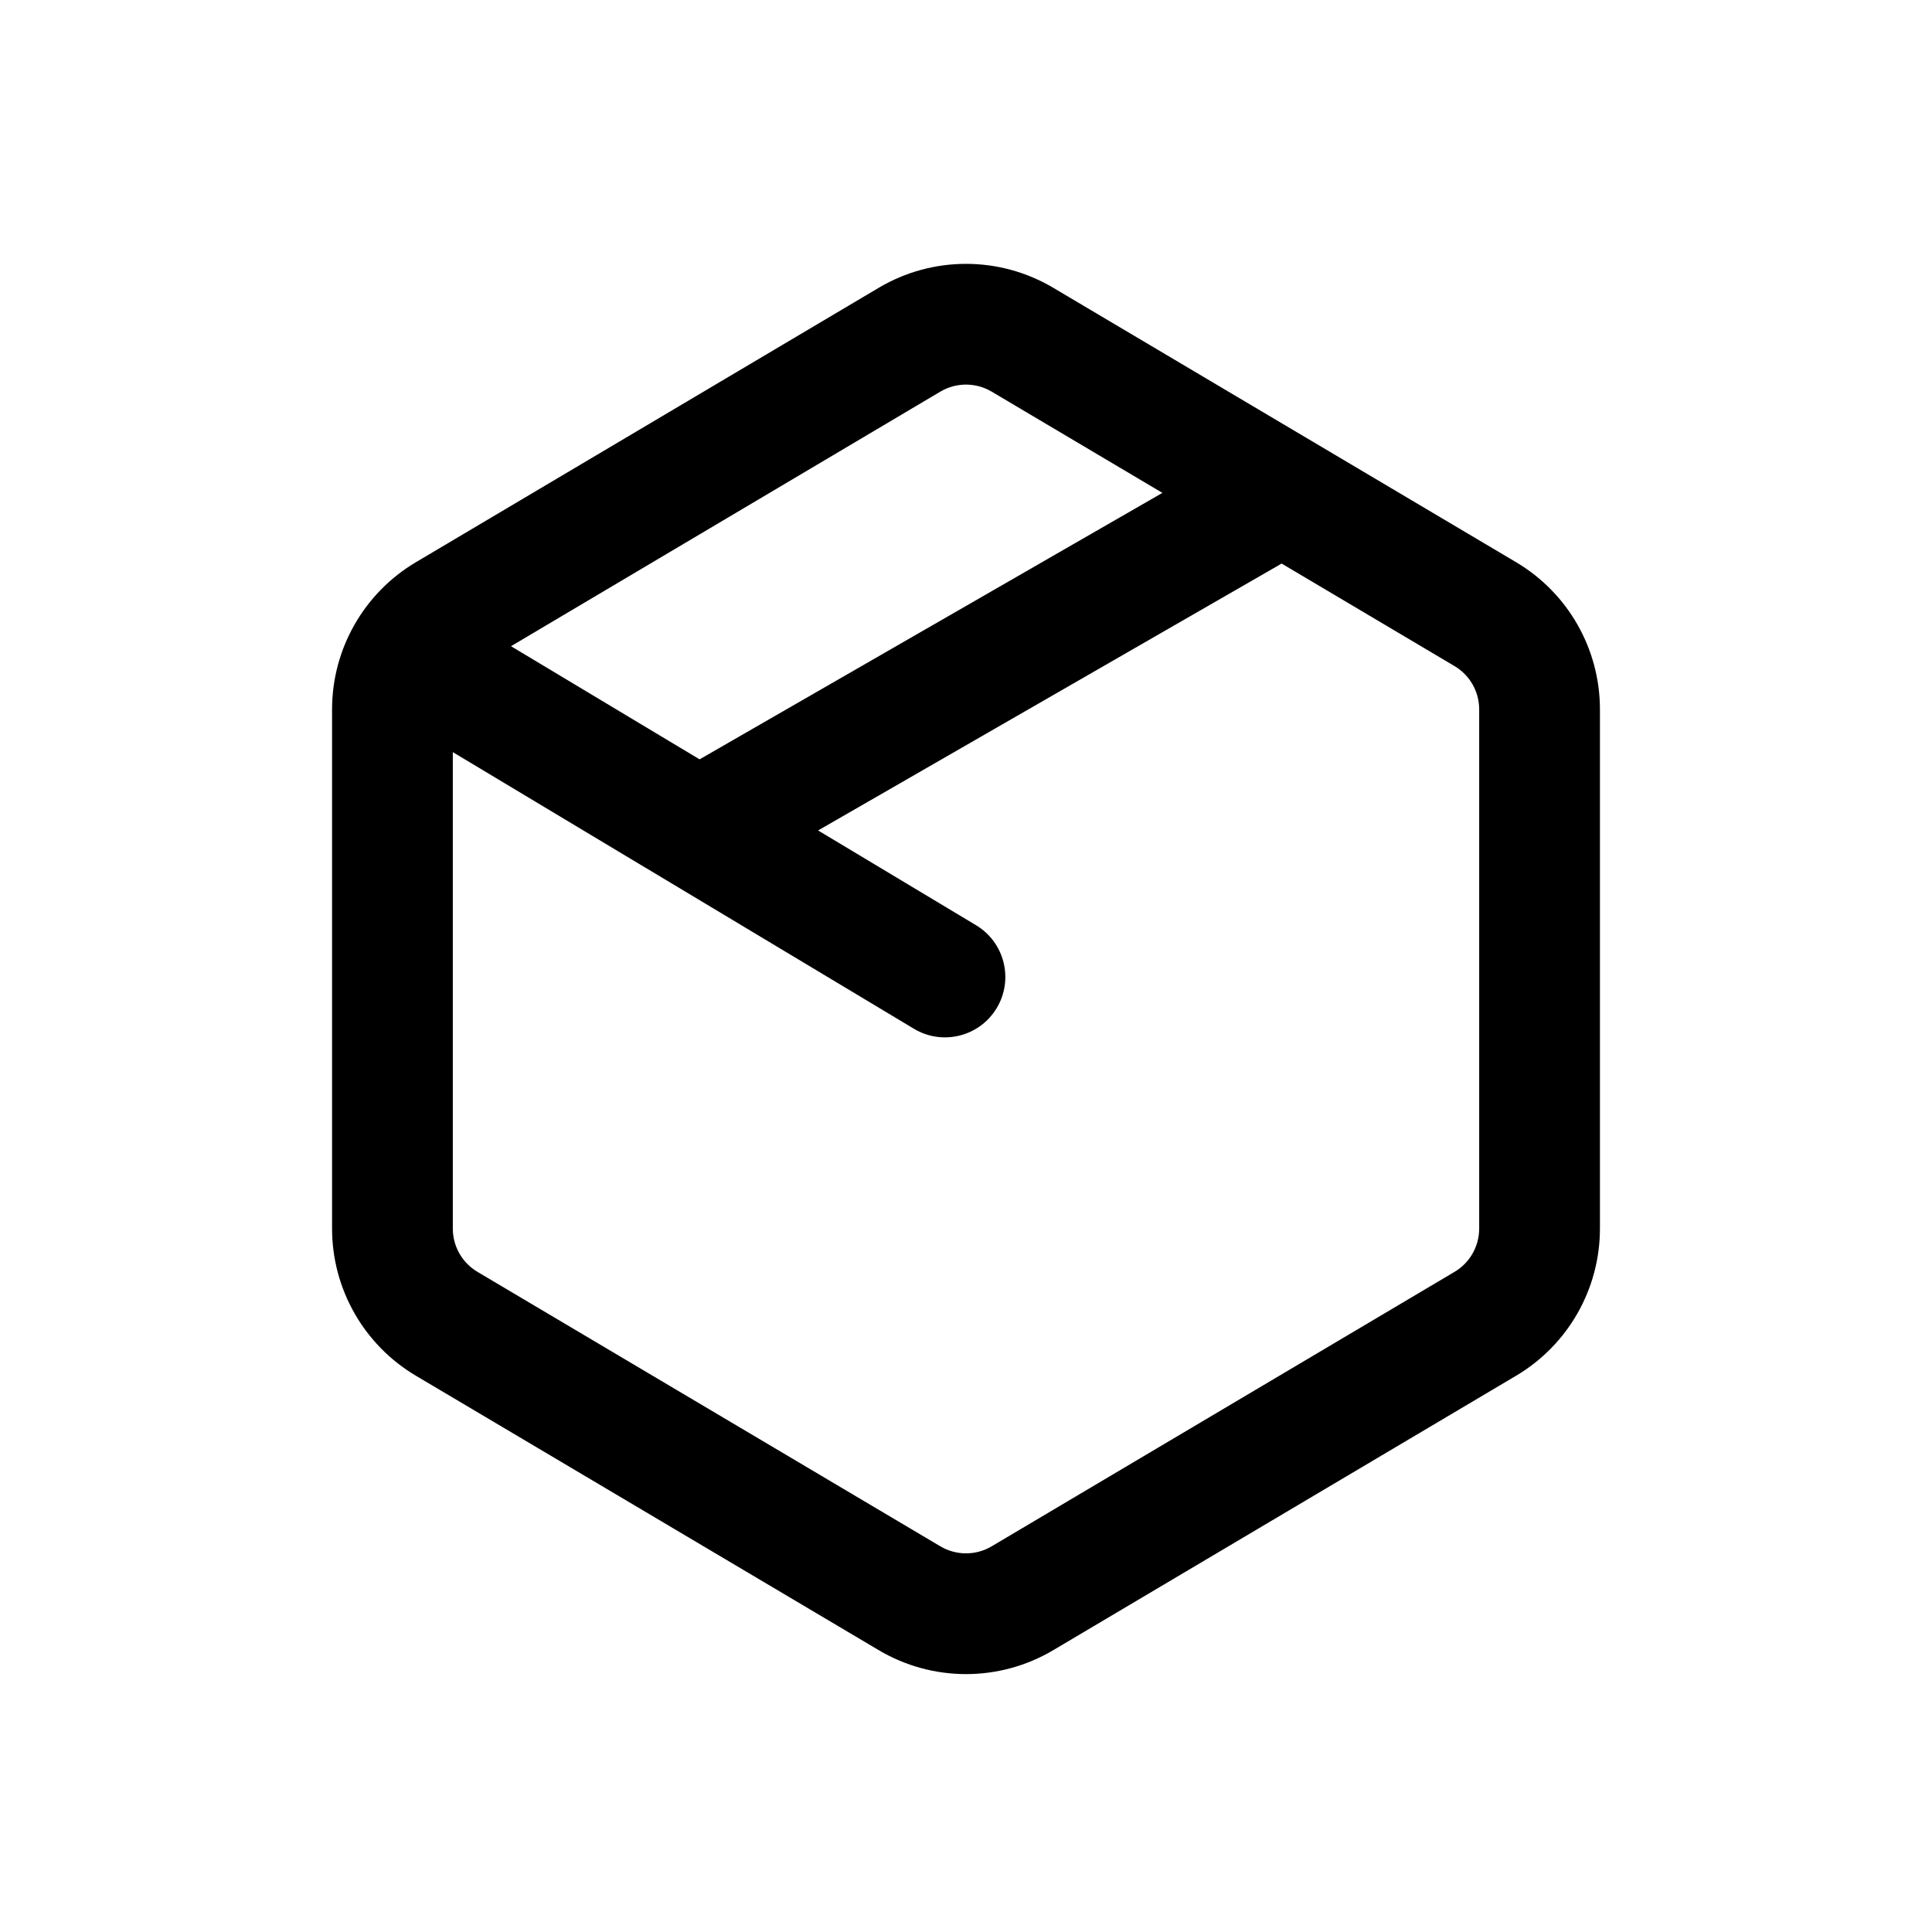
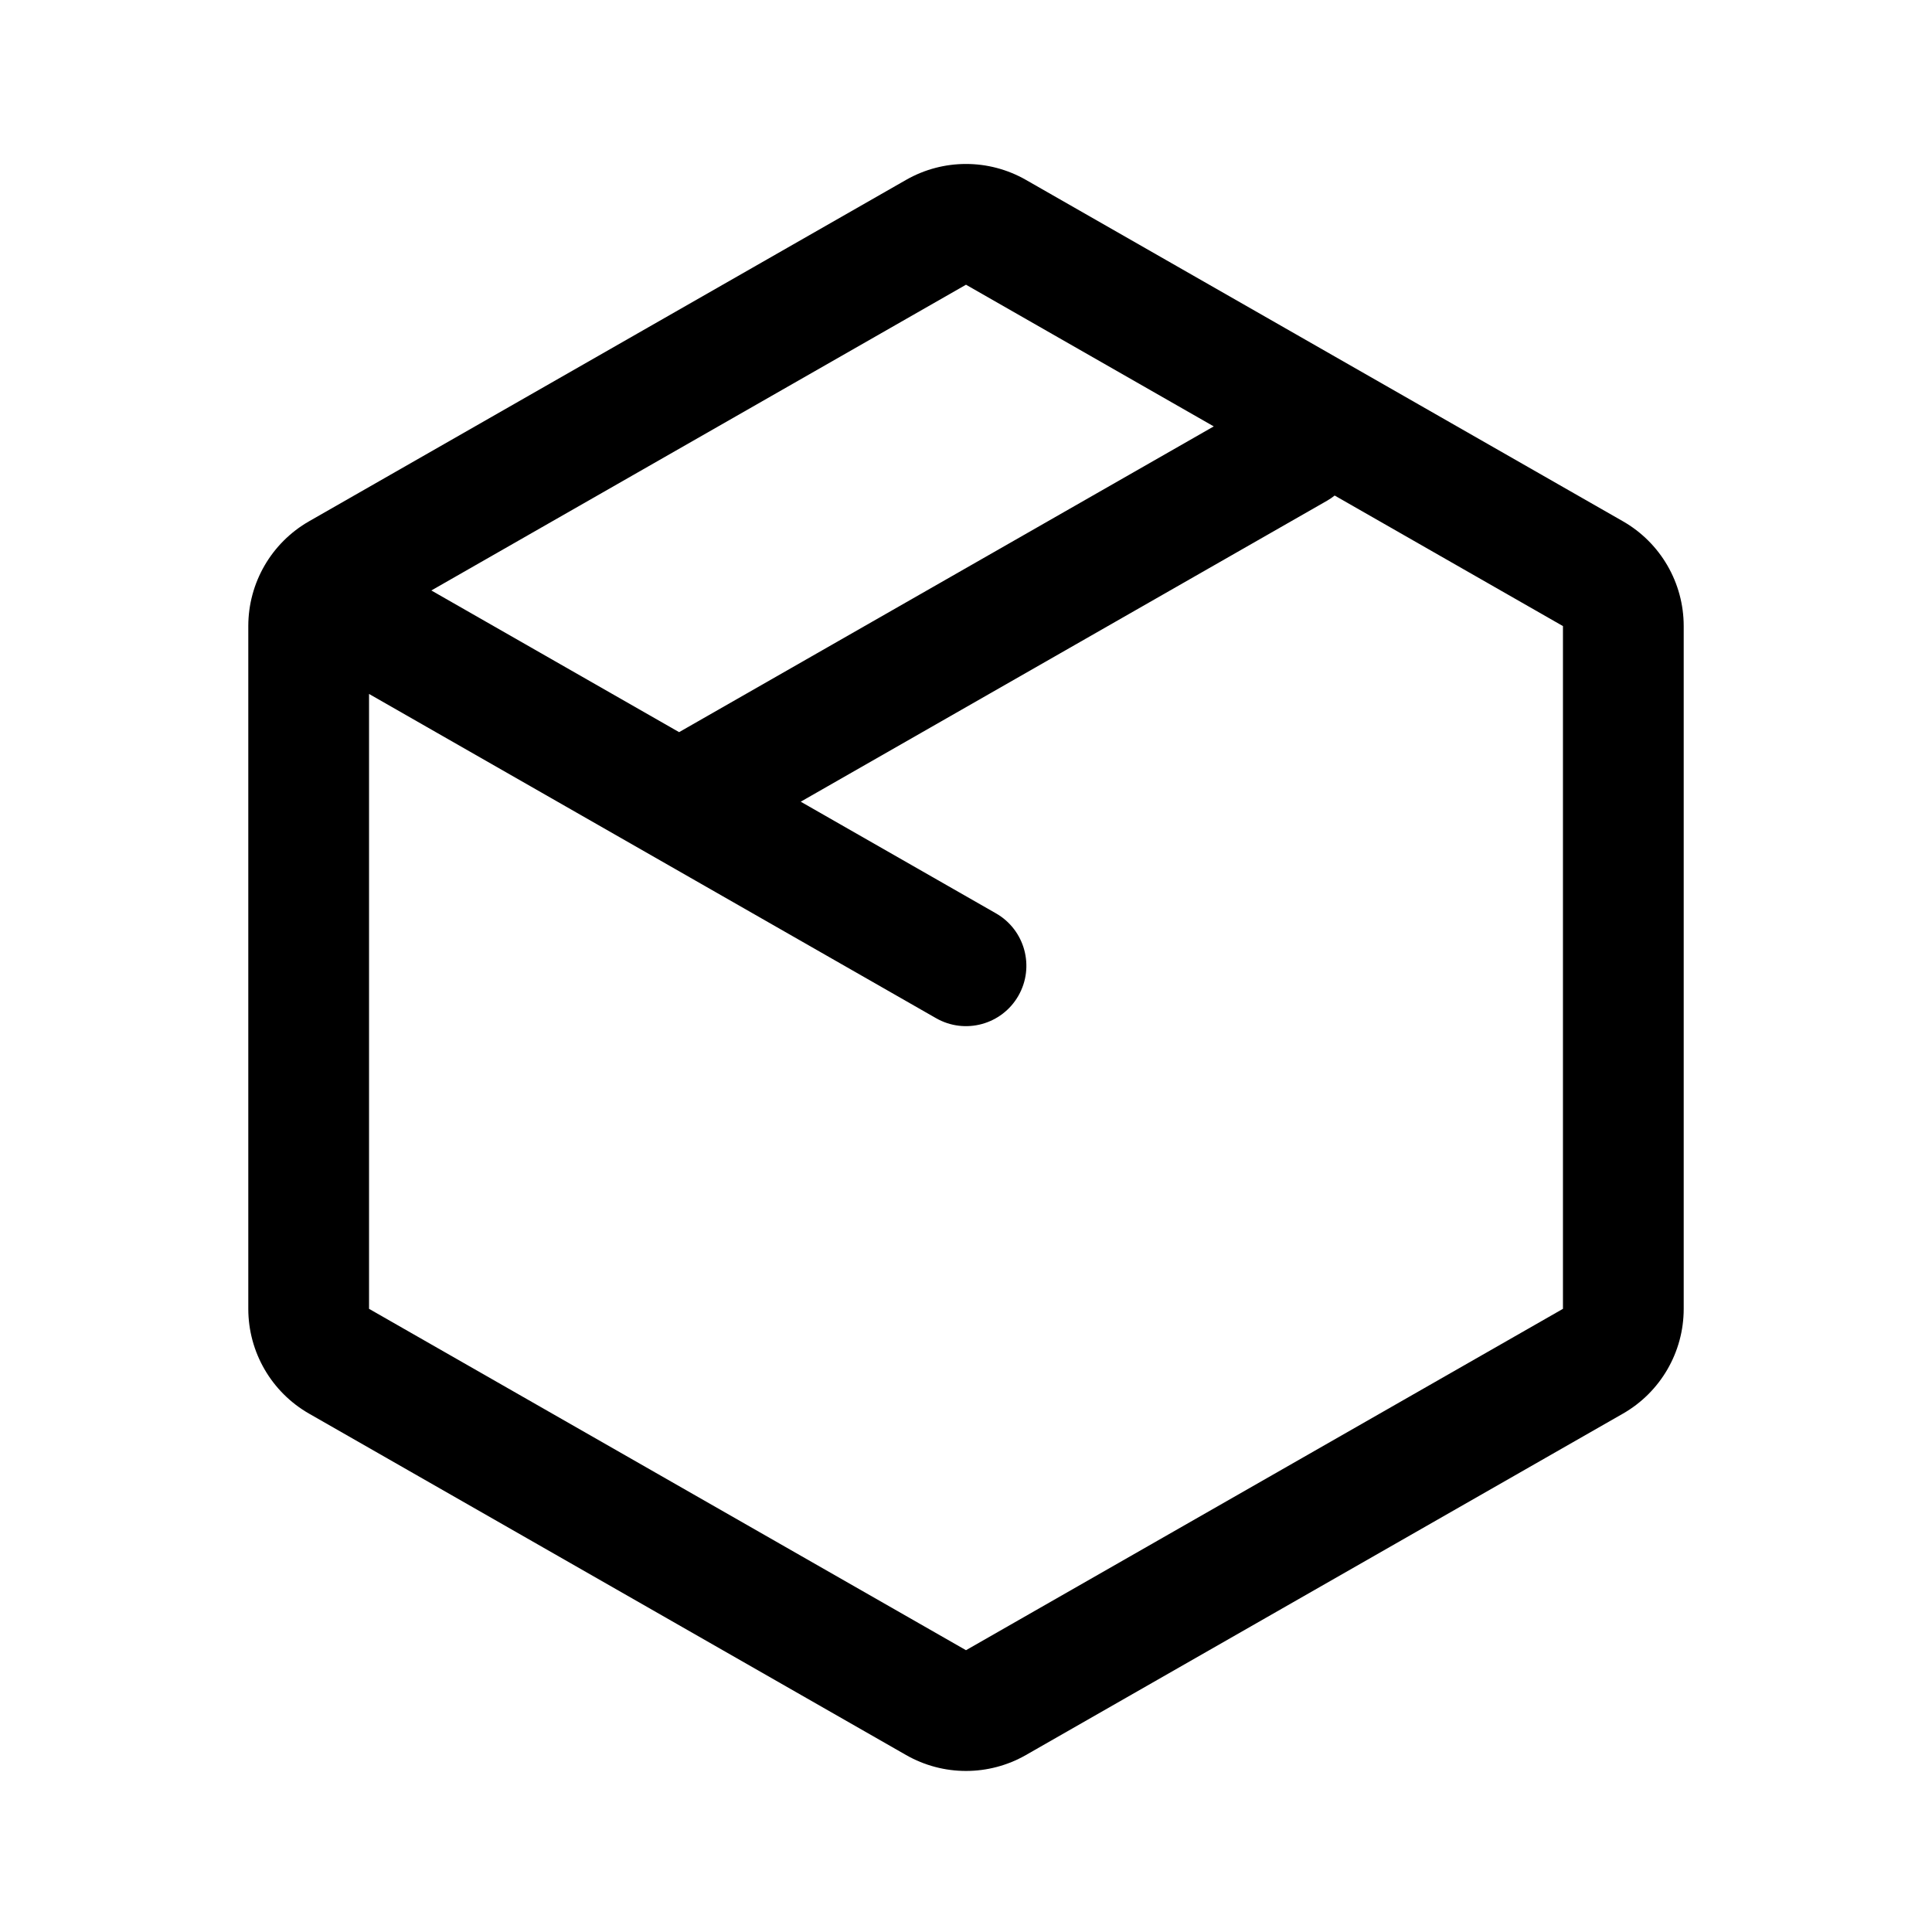
<svg xmlns="http://www.w3.org/2000/svg" width="192" height="192" viewBox="0 0 192 192" fill="none">
-   <path fill-rule="evenodd" clip-rule="evenodd" d="M104.67 28.599L150.67 55.873C155.834 58.935 159 64.493 159 70.496V122.095C159 128.099 155.834 133.657 150.67 136.718L104.67 163.993C99.325 167.163 92.675 167.163 87.33 163.993L41.33 136.718C36.166 133.657 33 128.099 33 122.095V70.496C33 64.493 36.166 58.935 41.33 55.873L87.33 28.599C92.675 25.429 99.325 25.429 104.67 28.599ZM98.55 38.92C96.978 37.988 95.022 37.988 93.45 38.92L47.45 66.195C45.931 67.096 45 68.731 45 70.496V122.095C45 123.861 45.931 125.496 47.45 126.396L93.45 153.671C95.022 154.603 96.978 154.603 98.55 153.671L144.55 126.396C146.069 125.496 147 123.861 147 122.095V70.496C147 68.731 146.069 67.096 144.55 66.195L98.55 38.92Z" fill="black" />
-   <path fill-rule="evenodd" clip-rule="evenodd" d="M121.154 45.737C124.026 44.084 127.694 45.071 129.348 47.943C131.001 50.815 130.013 54.483 127.142 56.136L81.301 82.53L96.996 91.947C99.837 93.651 100.758 97.337 99.053 100.179C97.349 103.02 93.663 103.941 90.822 102.237L43.075 73.589C40.234 71.884 39.312 68.198 41.017 65.357C42.722 62.515 46.407 61.594 49.249 63.299L69.524 75.463L121.154 45.737Z" fill="black" />
+   <path fill-rule="evenodd" clip-rule="evenodd" d="M90.043 17.878C93.734 15.767 98.266 15.767 101.957 17.878L161.282 51.803C165.019 53.94 167.325 57.915 167.325 62.22V130.07C167.325 134.375 165.019 138.35 161.282 140.487L101.957 174.412C98.266 176.523 93.734 176.523 90.043 174.412L30.718 140.487C26.981 138.35 24.675 134.375 24.675 130.07V62.22C24.675 57.915 26.981 53.94 30.718 51.803L90.043 17.878ZM155.325 62.22L132.638 49.246C132.399 49.436 132.143 49.611 131.87 49.767L79.575 79.672L98.978 90.768C101.855 92.413 102.853 96.079 101.208 98.955C99.564 101.832 95.898 102.83 93.022 101.185L36.675 68.963V130.07L96 163.995L155.325 130.07V62.22ZM42.866 58.68L67.488 72.76L120.622 42.375L96 28.295L42.866 58.68Z" fill="black" />
</svg>
